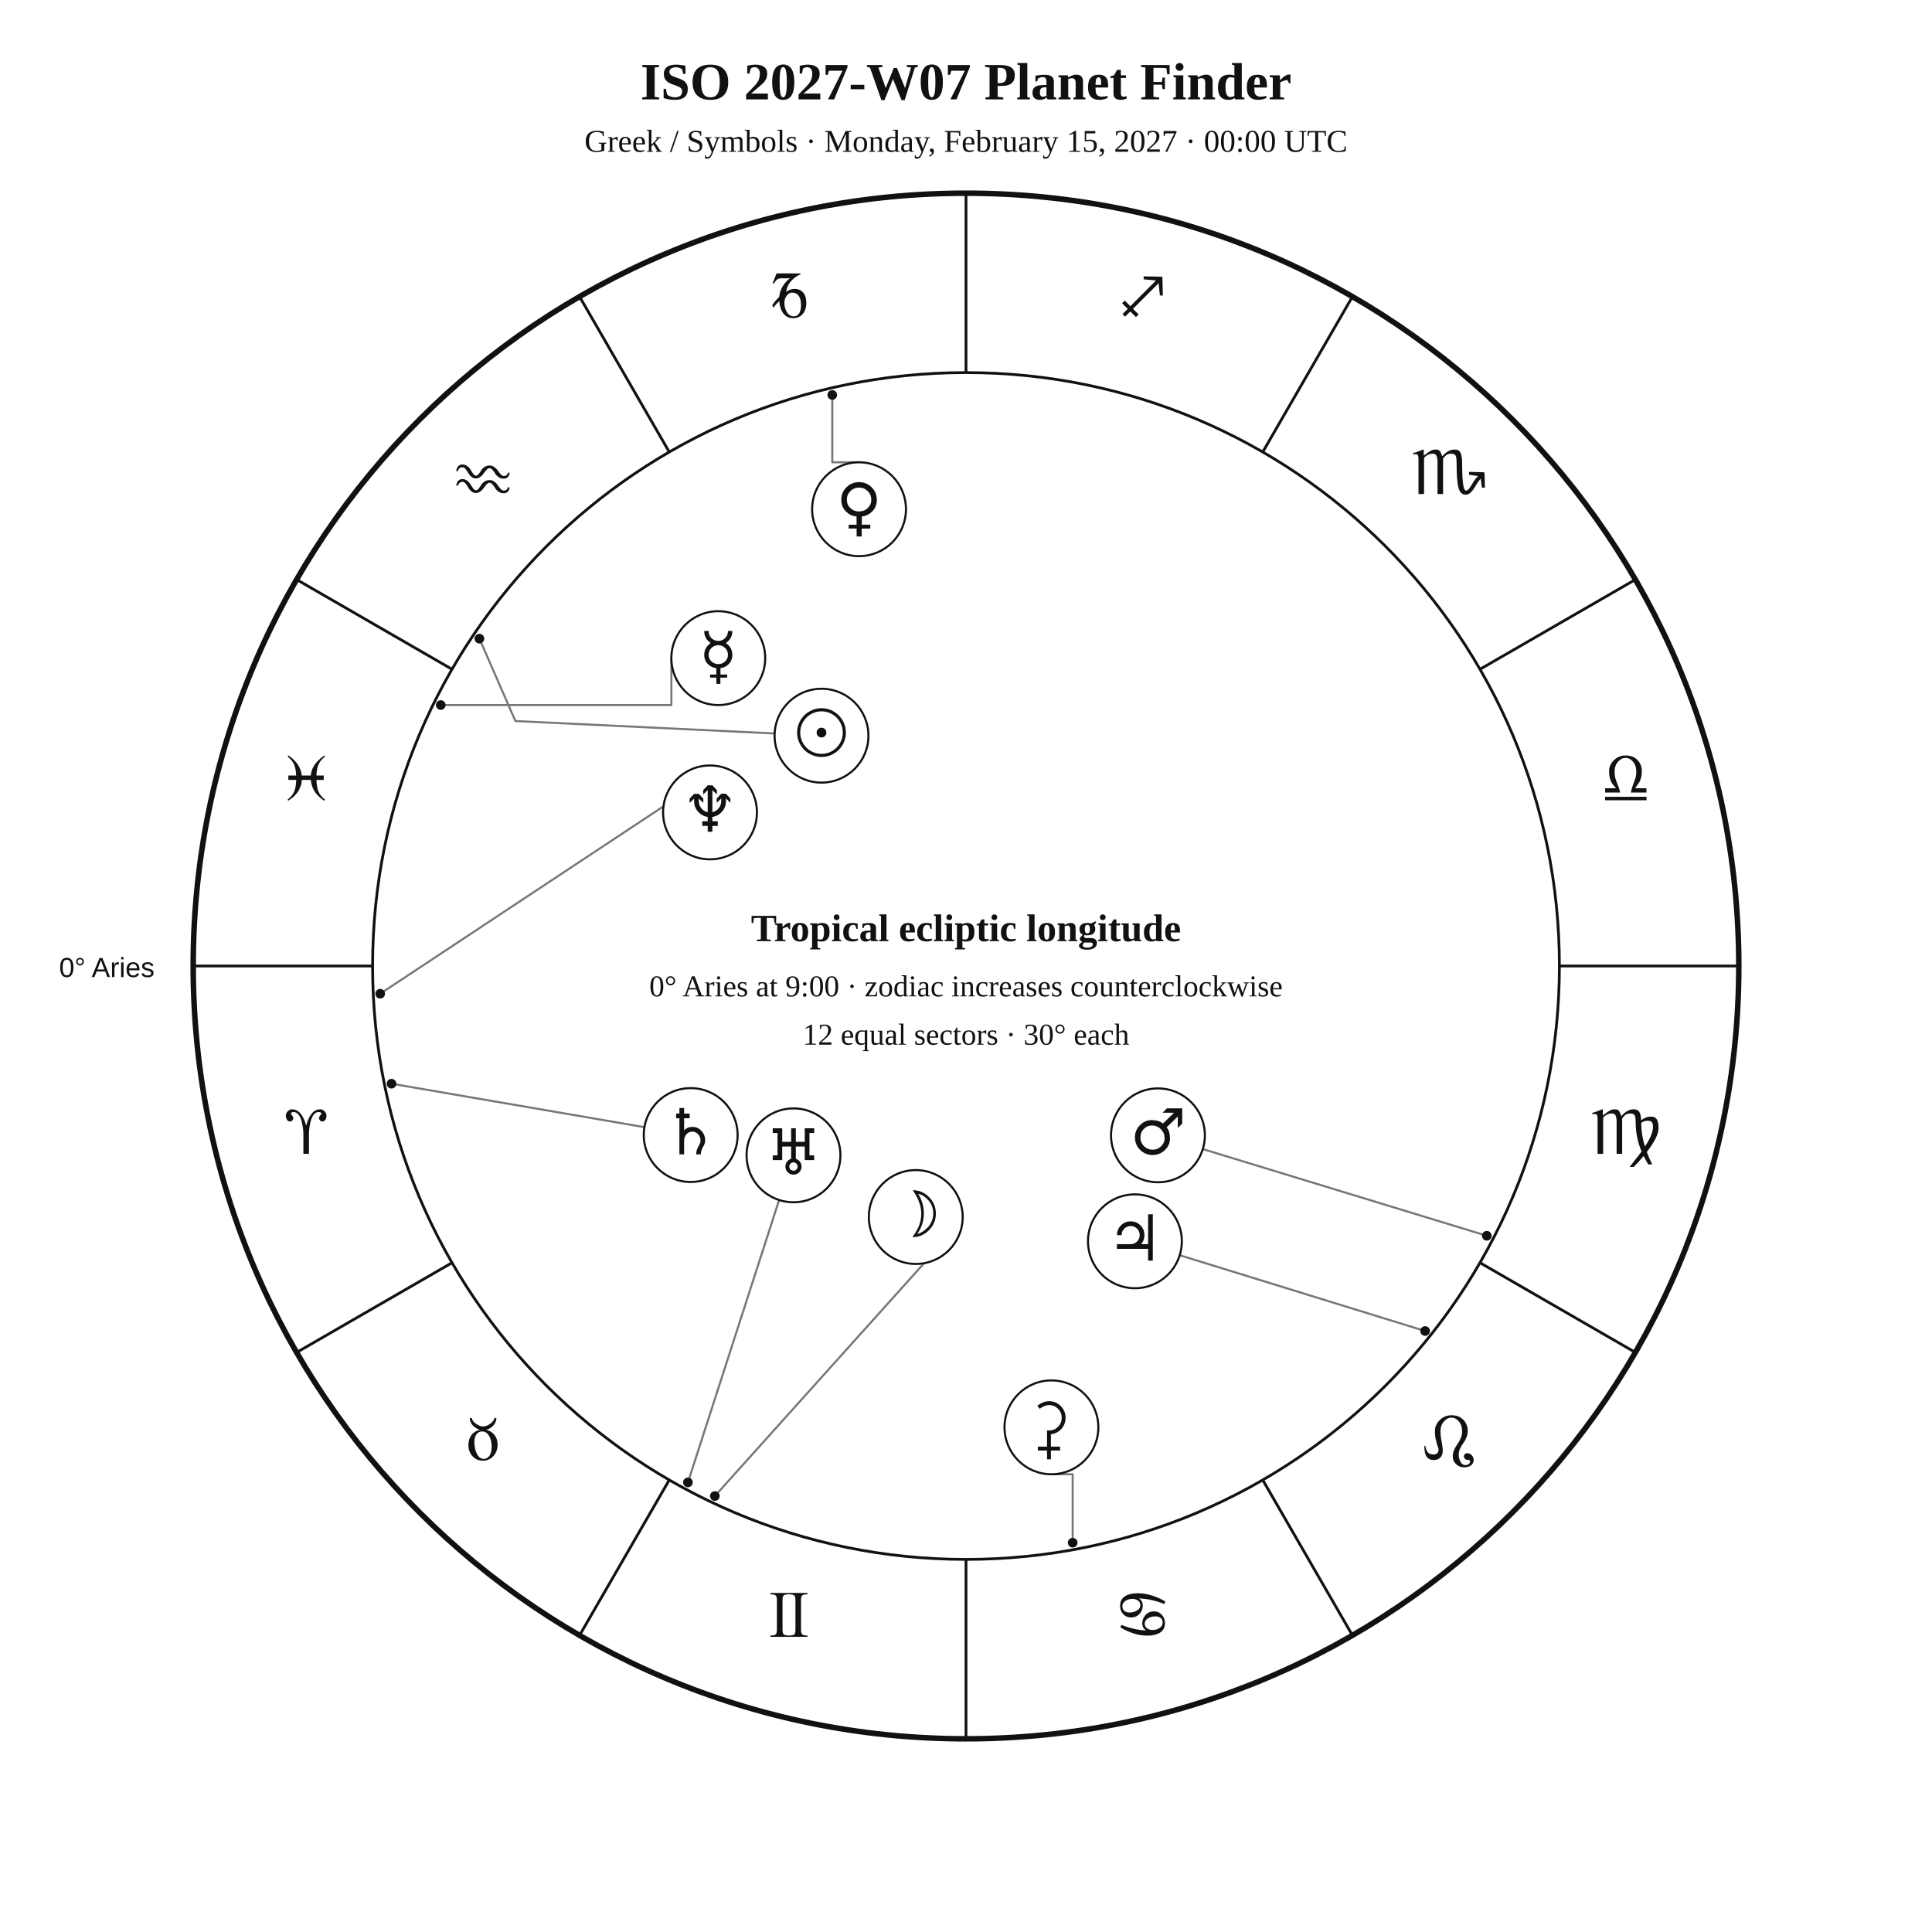
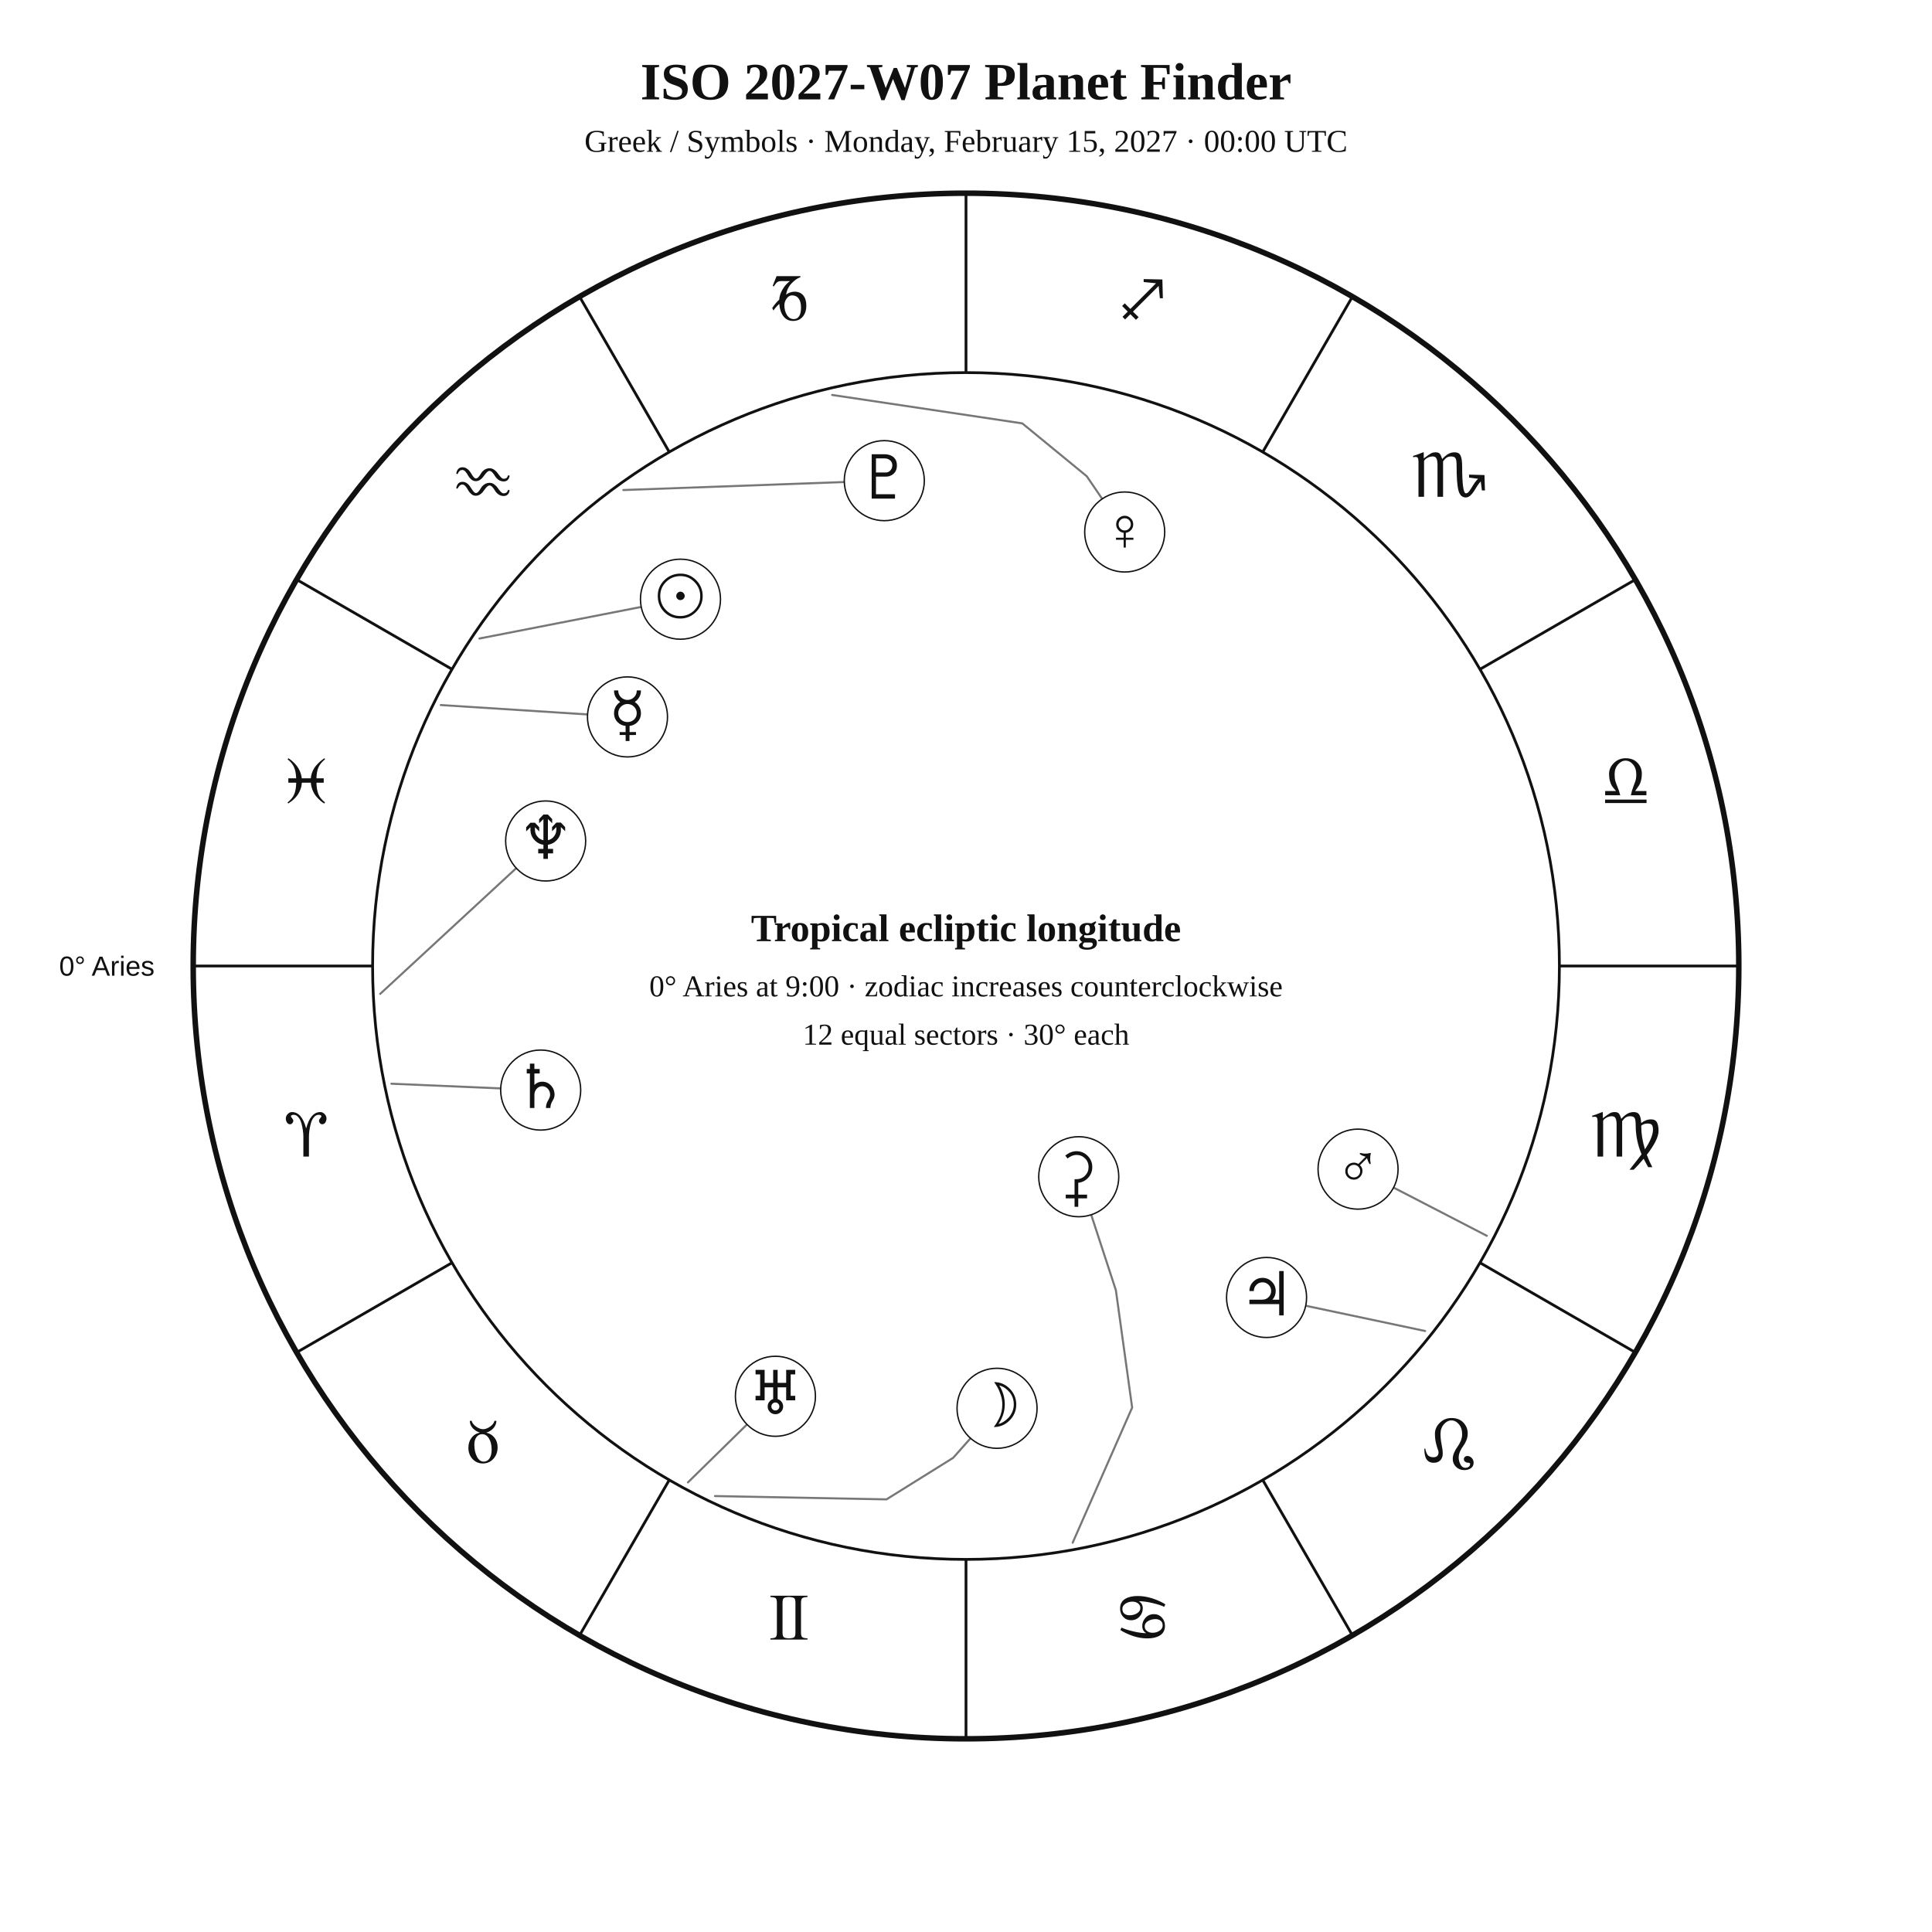
<svg xmlns="http://www.w3.org/2000/svg" width="1400" height="1400" viewBox="0 0 1400 1400">
  <rect width="100%" height="100%" fill="white" />
-   <style>text{font-family:Georgia,"Times New Roman",serif;fill:#111}.sans{font-family:Arial,Helvetica,sans-serif}.symbol{font-family:"Arial Unicode MS","Segoe UI Symbol","Noto Sans Symbols 2","Apple Symbols",serif;font-variant-emoji:text;fill:#111}</style>
+   <style>text{font-family:Georgia,"Times New Roman",serif;fill:#111!important;color:#111!important;-webkit-text-fill-color:#111!important}.sans{font-family:Arial,Helvetica,sans-serif}</style>
  <text x="700" y="72" text-anchor="middle" font-size="38" font-weight="700">ISO 2027-W07 Planet Finder</text>
  <text x="700" y="110" text-anchor="middle" font-size="23">Greek / Symbols · Monday, February 15, 2027 · 00:00 UTC</text>
  <circle cx="700" cy="700" r="560" fill="none" stroke="#111" stroke-width="4" />
  <circle cx="700" cy="700" r="430" fill="none" stroke="#111" stroke-width="2" />
  <line x1="270.0" y1="700.0" x2="140.0" y2="700.0" stroke="#111" stroke-width="2" />
  <line x1="327.6" y1="915.0" x2="215.0" y2="980.0" stroke="#111" stroke-width="2" />
  <line x1="485.0" y1="1072.4" x2="420.0" y2="1185.0" stroke="#111" stroke-width="2" />
  <line x1="700.0" y1="1130.0" x2="700.0" y2="1260.0" stroke="#111" stroke-width="2" />
  <line x1="915.0" y1="1072.4" x2="980.0" y2="1185.0" stroke="#111" stroke-width="2" />
  <line x1="1072.4" y1="915.0" x2="1185.0" y2="980.0" stroke="#111" stroke-width="2" />
  <line x1="1130.0" y1="700.0" x2="1260.0" y2="700.0" stroke="#111" stroke-width="2" />
  <line x1="1072.4" y1="485.0" x2="1185.0" y2="420.0" stroke="#111" stroke-width="2" />
  <line x1="915.0" y1="327.6" x2="980.0" y2="215.0" stroke="#111" stroke-width="2" />
  <line x1="700.0" y1="270.0" x2="700.0" y2="140.0" stroke="#111" stroke-width="2" />
  <line x1="485.0" y1="327.6" x2="420.0" y2="215.0" stroke="#111" stroke-width="2" />
  <line x1="327.6" y1="485.0" x2="215.0" y2="420.0" stroke="#111" stroke-width="2" />
-   <text class="symbol" x="221.9" y="836.1" text-anchor="middle" font-size="48">♈︎</text>
-   <text class="symbol" x="350.0" y="1058.0" text-anchor="middle" font-size="48">♉︎</text>
-   <text class="symbol" x="571.9" y="1186.1" text-anchor="middle" font-size="48">♊︎</text>
-   <text class="symbol" x="828.1" y="1186.1" text-anchor="middle" font-size="48">♋︎</text>
-   <text class="symbol" x="1050.0" y="1058.0" text-anchor="middle" font-size="48">♌︎</text>
-   <text class="symbol" x="1178.1" y="836.1" text-anchor="middle" font-size="48">♍︎</text>
-   <text class="symbol" x="1178.1" y="579.9" text-anchor="middle" font-size="48">♎︎</text>
-   <text class="symbol" x="1050.0" y="358.0" text-anchor="middle" font-size="48">♏︎</text>
-   <text class="symbol" x="828.1" y="229.9" text-anchor="middle" font-size="48">♐︎</text>
-   <text class="symbol" x="571.9" y="229.9" text-anchor="middle" font-size="48">♑︎</text>
-   <text class="symbol" x="350.0" y="358.0" text-anchor="middle" font-size="48">♒︎</text>
-   <text class="symbol" x="221.9" y="579.9" text-anchor="middle" font-size="48">♓︎</text>
-   <text x="112" y="708" text-anchor="end" font-size="20" class="sans">0° Aries</text>
-   <polyline points="347.4,462.8 373.5,522.5 561.4,531.5" fill="none" stroke="#777" stroke-width="1.5" stroke-linejoin="round" stroke-linecap="round" />
-   <circle cx="347.4" cy="462.8" r="3.5" fill="#111" />
-   <polyline points="518.0,1084.1 681.9,901.7 686.7,906.9" fill="none" stroke="#777" stroke-width="1.5" stroke-linejoin="round" stroke-linecap="round" />
-   <circle cx="518.0" cy="1084.1" r="3.5" fill="#111" />
-   <polyline points="319.4,510.9 486.5,510.9 486.5,476.9" fill="none" stroke="#777" stroke-width="1.5" stroke-linejoin="round" stroke-linecap="round" />
-   <circle cx="319.4" cy="510.9" r="3.5" fill="#111" />
-   <polyline points="603.1,286.2 603.1,335.0 622.5,335.0" fill="none" stroke="#777" stroke-width="1.5" stroke-linejoin="round" stroke-linecap="round" />
-   <circle cx="603.1" cy="286.2" r="3.5" fill="#111" />
-   <polyline points="1077.4,895.5 871.7,832.7" fill="none" stroke="#777" stroke-width="1.5" stroke-linejoin="round" stroke-linecap="round" />
-   <circle cx="1077.4" cy="895.5" r="3.5" fill="#111" />
-   <polyline points="1032.7,964.5 854.9,909.6" fill="none" stroke="#777" stroke-width="1.5" stroke-linejoin="round" stroke-linecap="round" />
-   <circle cx="1032.7" cy="964.5" r="3.5" fill="#111" />
-   <polyline points="283.7,785.3 467.0,816.8" fill="none" stroke="#777" stroke-width="1.5" stroke-linejoin="round" stroke-linecap="round" />
-   <circle cx="283.7" cy="785.3" r="3.5" fill="#111" />
-   <polyline points="498.5,1074.2 564.6,869.5" fill="none" stroke="#777" stroke-width="1.5" stroke-linejoin="round" stroke-linecap="round" />
-   <circle cx="498.5" cy="1074.2" r="3.5" fill="#111" />
-   <polyline points="275.5,720.1 503.6,569.2 497.9,559.0" fill="none" stroke="#777" stroke-width="1.5" stroke-linejoin="round" stroke-linecap="round" />
-   <circle cx="275.5" cy="720.1" r="3.5" fill="#111" />
-   <polyline points="777.3,1117.9 777.3,1068.3 761.9,1068.3" fill="none" stroke="#777" stroke-width="1.5" stroke-linejoin="round" stroke-linecap="round" />
-   <circle cx="777.3" cy="1117.9" r="3.5" fill="#111" />
-   <circle cx="595.3" cy="533.1" r="34" fill="white" stroke="#111" stroke-width="1.5" />
-   <text class="symbol" x="595.3" y="547.1" text-anchor="middle" font-size="46">☉︎</text>
-   <circle cx="663.6" cy="881.9" r="34" fill="white" stroke="#111" stroke-width="1.5" />
-   <text class="symbol" x="663.6" y="895.9" text-anchor="middle" font-size="46">☽︎</text>
-   <circle cx="520.5" cy="476.9" r="34" fill="white" stroke="#111" stroke-width="1.5" />
-   <text class="symbol" x="520.5" y="490.9" text-anchor="middle" font-size="46">☿︎</text>
-   <circle cx="622.5" cy="369.0" r="34" fill="white" stroke="#111" stroke-width="1.5" />
-   <text class="symbol" x="622.5" y="383.0" text-anchor="middle" font-size="46">♀︎</text>
-   <circle cx="839.1" cy="822.7" r="34" fill="white" stroke="#111" stroke-width="1.5" />
-   <text class="symbol" x="839.1" y="836.7" text-anchor="middle" font-size="46">♂︎</text>
-   <circle cx="822.4" cy="899.5" r="34" fill="white" stroke="#111" stroke-width="1.5" />
-   <text class="symbol" x="822.4" y="913.5" text-anchor="middle" font-size="46">♃︎</text>
-   <circle cx="500.5" cy="822.5" r="34" fill="white" stroke="#111" stroke-width="1.5" />
-   <text class="symbol" x="500.5" y="836.5" text-anchor="middle" font-size="46">♄︎</text>
-   <circle cx="575.0" cy="837.2" r="34" fill="white" stroke="#111" stroke-width="1.5" />
-   <text class="symbol" x="575.0" y="851.2" text-anchor="middle" font-size="46">♅︎</text>
-   <circle cx="514.5" cy="588.7" r="34" fill="white" stroke="#111" stroke-width="1.5" />
-   <text class="symbol" x="514.5" y="602.7" text-anchor="middle" font-size="46">♆︎</text>
-   <circle cx="761.9" cy="1034.3" r="34" fill="white" stroke="#111" stroke-width="1.5" />
-   <text class="symbol" x="761.9" y="1048.3" text-anchor="middle" font-size="46">⚳︎</text>
+   <text x="221.9" y="838.1" text-anchor="middle" font-size="48">♈︎</text>
+   <text x="350.0" y="1060.0" text-anchor="middle" font-size="48">♉︎</text>
+   <text x="571.9" y="1188.1" text-anchor="middle" font-size="48">♊︎</text>
+   <text x="828.1" y="1188.1" text-anchor="middle" font-size="48">♋︎</text>
+   <text x="1050.0" y="1060.0" text-anchor="middle" font-size="48">♌︎</text>
+   <text x="1178.1" y="838.1" text-anchor="middle" font-size="48">♍︎</text>
+   <text x="1178.1" y="581.9" text-anchor="middle" font-size="48">♎︎</text>
+   <text x="1050.0" y="360.0" text-anchor="middle" font-size="48">♏︎</text>
+   <text x="828.1" y="231.9" text-anchor="middle" font-size="48">♐︎</text>
+   <text x="571.9" y="231.9" text-anchor="middle" font-size="48">♑︎</text>
+   <text x="350.0" y="360.0" text-anchor="middle" font-size="48">♒︎</text>
+   <text x="221.9" y="581.9" text-anchor="middle" font-size="48">♓︎</text>
+   <text x="112.0" y="707.0" text-anchor="end" font-size="20" class="sans">0° Aries</text>
+   <polyline points="347.4,462.7 464.7,439.8" fill="none" stroke="#777" stroke-width="1.5" stroke-linejoin="round" stroke-linecap="round" />
+   <circle cx="493.1" cy="434.2" r="29" fill="white" stroke="#111" />
+   <text x="493.1" y="447.2" text-anchor="middle" font-size="44">☉︎</text>
+   <polyline points="518.1,1084.1 642.4,1086.5 690.7,1056.4 703.3,1042.2" fill="none" stroke="#777" stroke-width="1.5" stroke-linejoin="round" stroke-linecap="round" />
+   <circle cx="722.5" cy="1020.5" r="29" fill="white" stroke="#111" />
+   <text x="722.5" y="1033.5" text-anchor="middle" font-size="44">☽︎</text>
+   <polyline points="319.4,510.9 425.7,517.7" fill="none" stroke="#777" stroke-width="1.5" stroke-linejoin="round" stroke-linecap="round" />
+   <circle cx="454.7" cy="519.5" r="29" fill="white" stroke="#111" />
+   <text x="454.7" y="532.5" text-anchor="middle" font-size="44">☿︎</text>
+   <polyline points="603.0,286.2 740.8,306.8 787.5,345.1 798.7,361.5" fill="none" stroke="#777" stroke-width="1.5" stroke-linejoin="round" stroke-linecap="round" />
+   <circle cx="815.0" cy="385.5" r="29" fill="white" stroke="#111" />
+   <text x="815.0" y="398.5" text-anchor="middle" font-size="44">♀︎</text>
+   <polyline points="1077.4,895.5 1009.9,860.6" fill="none" stroke="#777" stroke-width="1.5" stroke-linejoin="round" stroke-linecap="round" />
+   <circle cx="984.1" cy="847.2" r="29" fill="white" stroke="#111" />
+   <text x="984.1" y="860.2" text-anchor="middle" font-size="44">♂︎</text>
+   <polyline points="1032.7,964.5 946.2,946.2" fill="none" stroke="#777" stroke-width="1.5" stroke-linejoin="round" stroke-linecap="round" />
+   <circle cx="917.8" cy="940.2" r="29" fill="white" stroke="#111" />
+   <text x="917.8" y="953.2" text-anchor="middle" font-size="44">♃︎</text>
+   <polyline points="283.6,785.3 362.8,788.7" fill="none" stroke="#777" stroke-width="1.5" stroke-linejoin="round" stroke-linecap="round" />
+   <circle cx="391.8" cy="789.9" r="29" fill="white" stroke="#111" />
+   <text x="391.8" y="802.9" text-anchor="middle" font-size="44">♄︎</text>
+   <polyline points="777.3,1117.9 820.4,1020.0 808.6,934.9 790.7,880.2" fill="none" stroke="#777" stroke-width="1.5" stroke-linejoin="round" stroke-linecap="round" />
+   <circle cx="781.7" cy="852.7" r="29" fill="white" stroke="#111" />
+   <text x="781.7" y="865.7" text-anchor="middle" font-size="44">⚳︎</text>
+   <polyline points="498.5,1074.2 541.3,1032.2" fill="none" stroke="#777" stroke-width="1.5" stroke-linejoin="round" stroke-linecap="round" />
+   <circle cx="561.9" cy="1011.8" r="29" fill="white" stroke="#111" />
+   <text x="561.9" y="1024.8" text-anchor="middle" font-size="44">♅︎</text>
+   <polyline points="275.5,720.2 374.1,629.1" fill="none" stroke="#777" stroke-width="1.5" stroke-linejoin="round" stroke-linecap="round" />
+   <circle cx="395.4" cy="609.4" r="29" fill="white" stroke="#111" />
+   <text x="395.4" y="622.4" text-anchor="middle" font-size="44">♆︎</text>
+   <polyline points="451.7,355.1 611.9,349.3" fill="none" stroke="#777" stroke-width="1.5" stroke-linejoin="round" stroke-linecap="round" />
+   <circle cx="640.8" cy="348.3" r="29" fill="white" stroke="#111" />
+   <text x="640.8" y="361.3" text-anchor="middle" font-size="44">♇︎</text>
  <text x="700" y="682" text-anchor="middle" font-size="28" font-weight="700">Tropical ecliptic longitude</text>
  <text x="700" y="722" text-anchor="middle" font-size="22">0° Aries at 9:00 · zodiac increases counterclockwise</text>
  <text x="700" y="757" text-anchor="middle" font-size="22">12 equal sectors · 30° each</text>
</svg>
